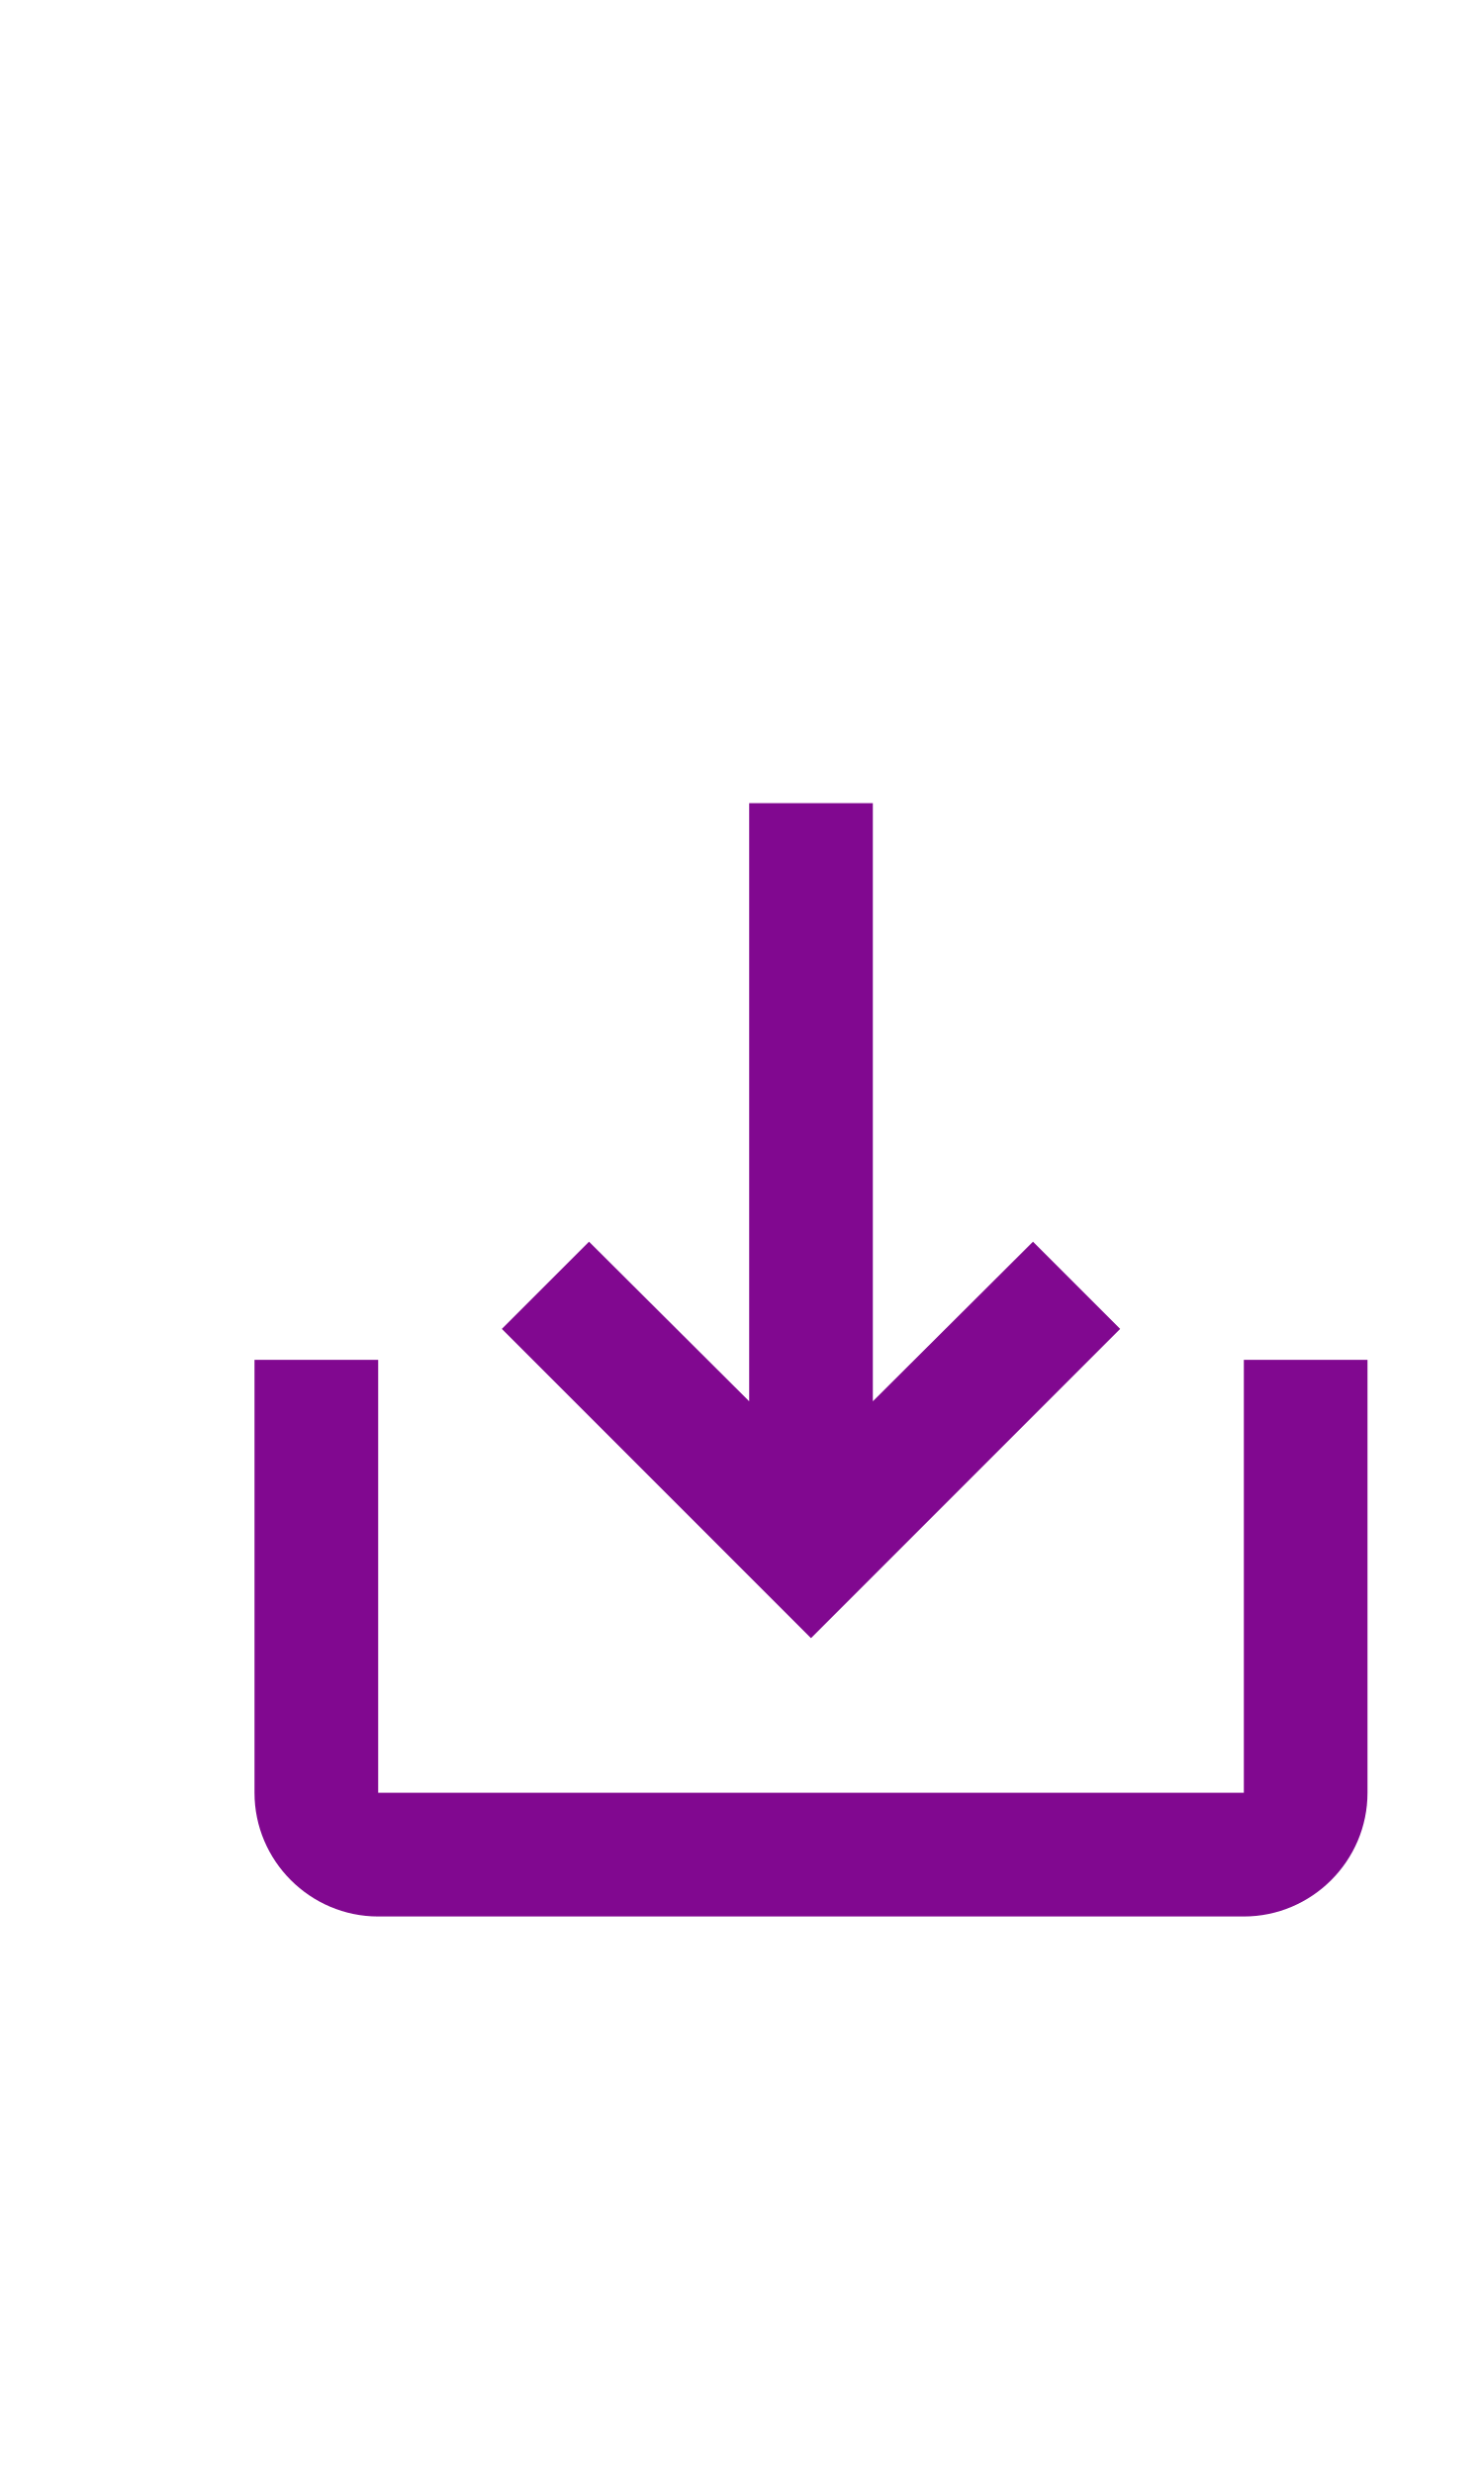
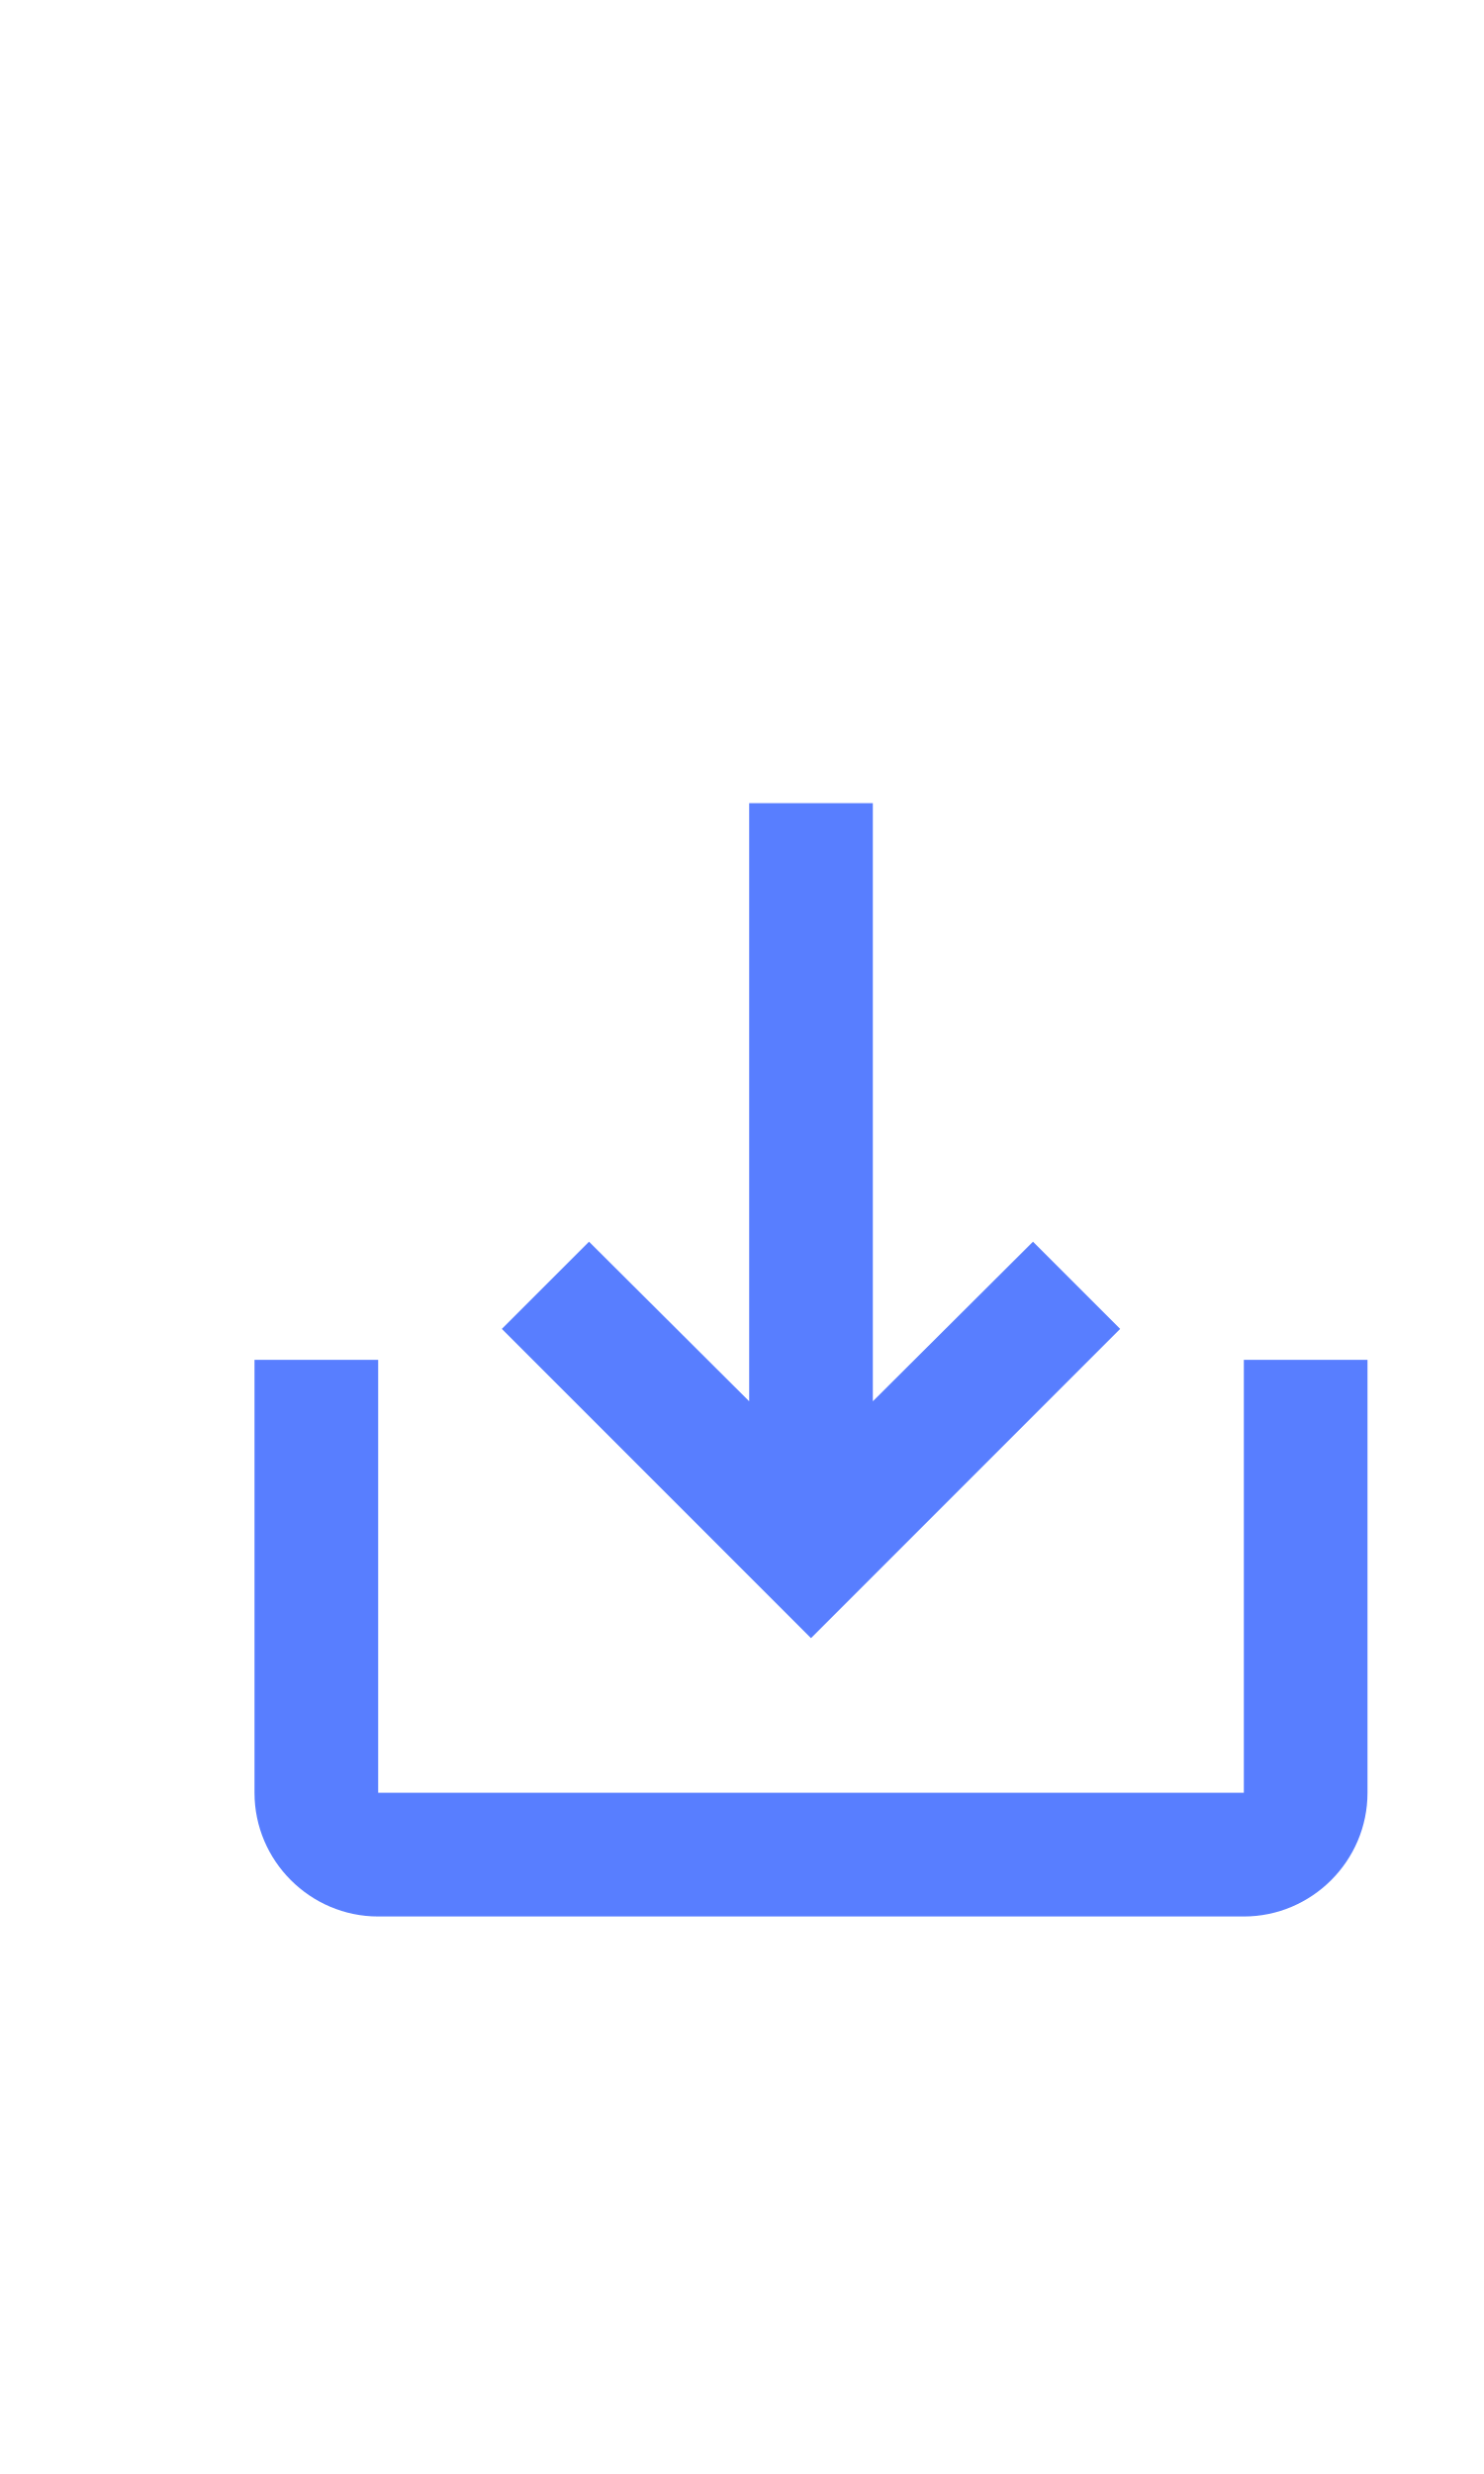
<svg xmlns="http://www.w3.org/2000/svg" width="24px" height="40px" viewBox="0 0 24 40" version="1.1" id="svg14">
  <defs id="defs18" />
-   <path d="m 20.116,21.986 v 7 H 6.116 v -7 h -2 v 7 c 0,1.1 0.9,2 2,2 H 20.116 c 1.1,0 2,-0.9 2,-2 v -7 z m -6,0.67 2.59,-2.58 1.41,1.41 -5,5 -5,-5 1.41,-1.41 2.59,2.58 v -9.67 h 2 z" id="path4-5" style="fill:#810890;fill-opacity:1" />
+   <path d="m 20.116,21.986 v 7 H 6.116 v -7 h -2 v 7 c 0,1.1 0.9,2 2,2 H 20.116 c 1.1,0 2,-0.9 2,-2 v -7 z m -6,0.67 2.59,-2.58 1.41,1.41 -5,5 -5,-5 1.41,-1.41 2.59,2.58 v -9.67 h 2 z" id="path4-5" style="fill:#587eff;fill-opacity:1" />
</svg>
